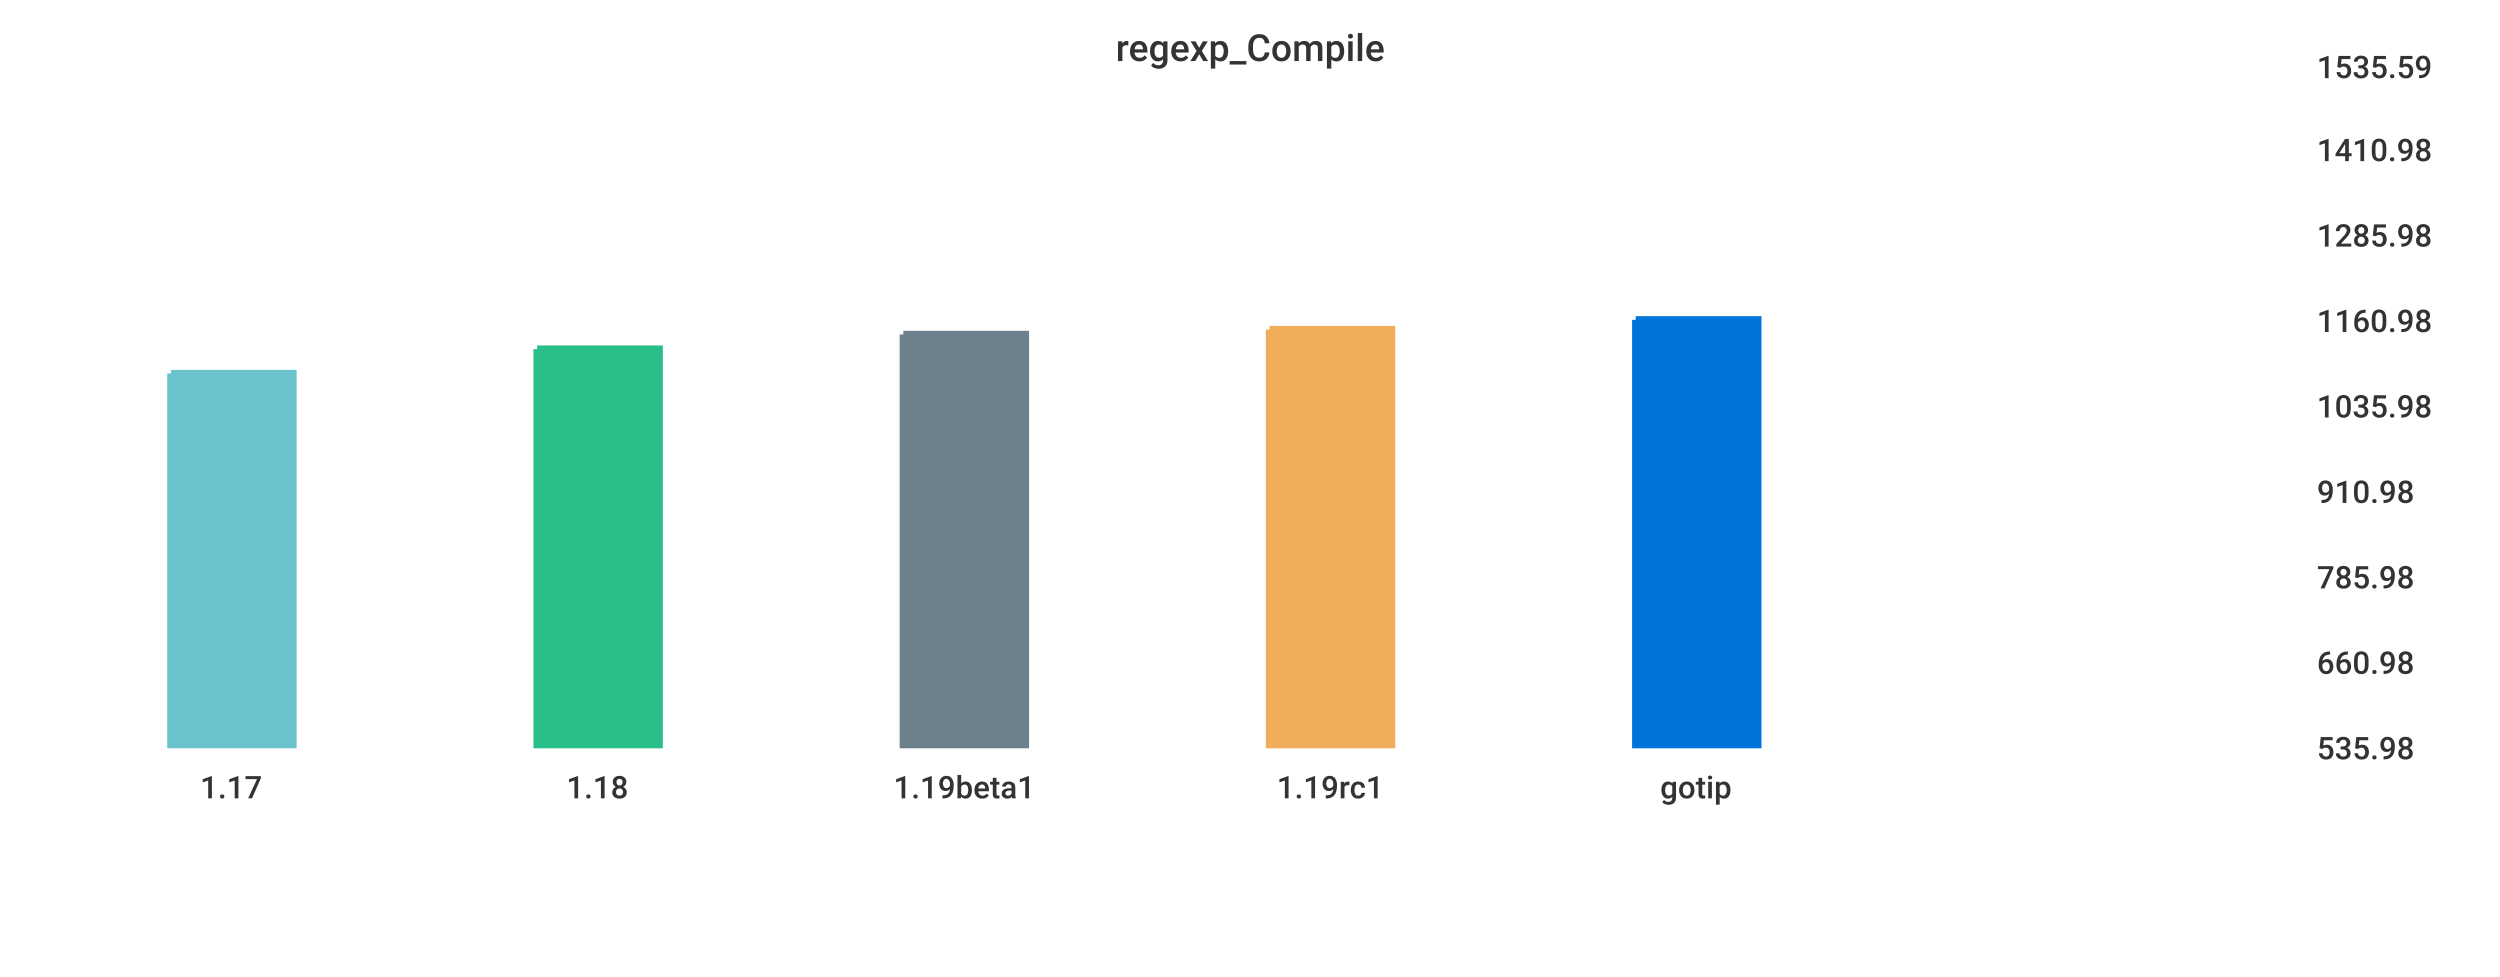
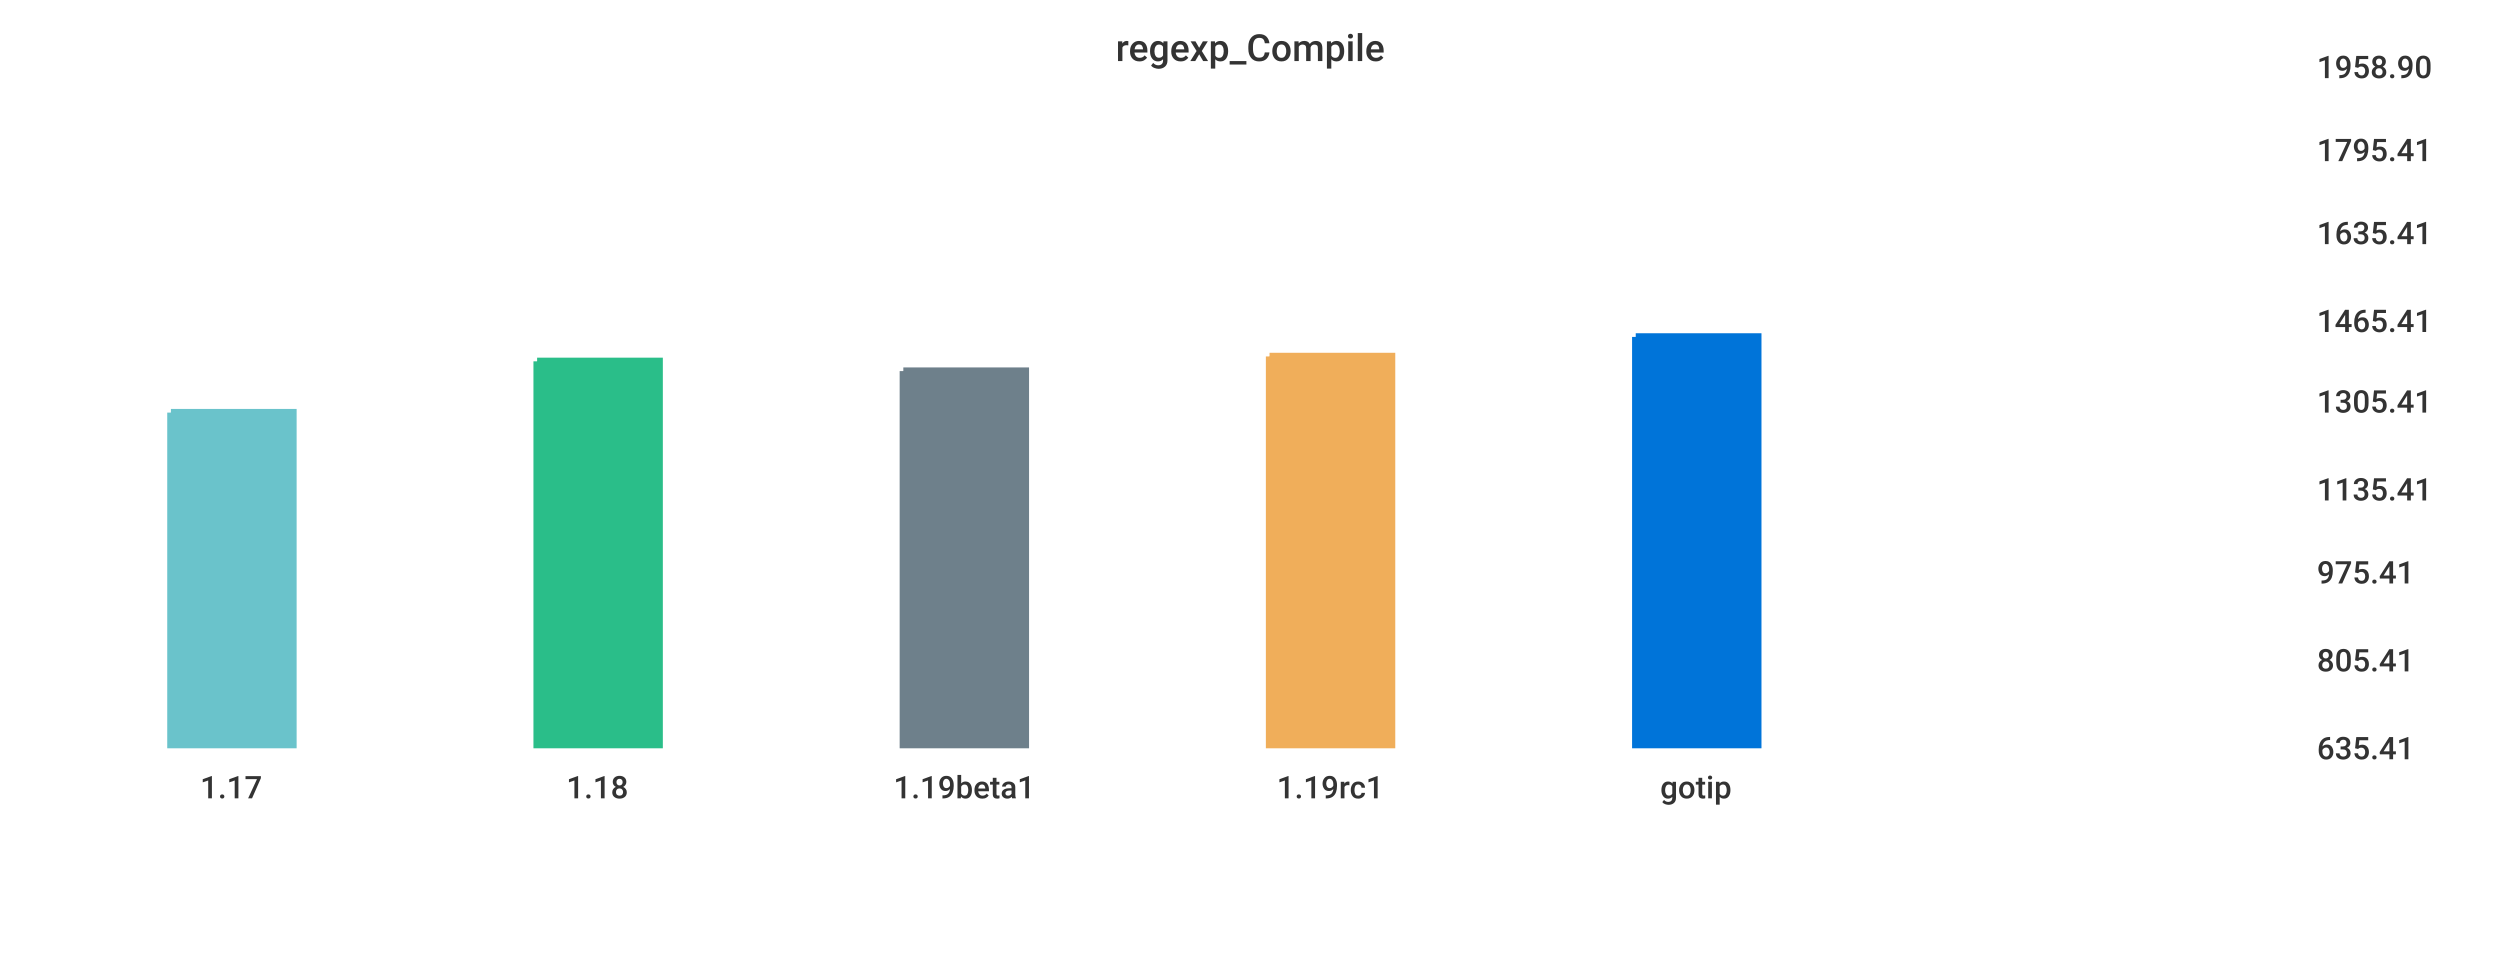
<svg xmlns="http://www.w3.org/2000/svg" width="1024" height="400">\n<path d="M 0 0 L 1024 0 L 1024 400 L 0 400 L 0 0" style="stroke-width:0;stroke:rgba(255,255,255,1.0);fill:rgba(255,255,255,1.0)" />
  <path d="M 20 26 L 934 26 L 934 305 L 20 305 L 20 26" style="stroke-width:0;stroke:rgba(255,255,255,1.0);fill:rgba(255,255,255,1.0)" />
-   <path d="M 70 153 L 120 153 L 120 305 L 70 305 L 70 153" style="stroke-width:3;stroke:rgba(106,195,203,1.0);fill:rgba(106,195,203,1.0)" />
-   <path d="M 220 143 L 270 143 L 270 305 L 220 305 L 220 143" style="stroke-width:3;stroke:rgba(42,190,137,1.0);fill:rgba(42,190,137,1.0)" />
-   <path d="M 370 137 L 420 137 L 420 305 L 370 305 L 370 137" style="stroke-width:3;stroke:rgba(110,128,139,1.0);fill:rgba(110,128,139,1.0)" />
-   <path d="M 520 135 L 570 135 L 570 305 L 520 305 L 520 135" style="stroke-width:3;stroke:rgba(240,174,90,1.0);fill:rgba(240,174,90,1.0)" />
-   <path d="M 670 131 L 720 131 L 720 305 L 670 305 L 670 131" style="stroke-width:3;stroke:rgba(0,116,217,1.0);fill:rgba(0,116,217,1.0)" />
+   <path d="M 70 169 L 120 169 L 120 305 L 70 305 L 70 169" style="stroke-width:3;stroke:rgba(106,195,203,1.0);fill:rgba(106,195,203,1.0)" />
+   <path d="M 220 148 L 270 148 L 270 305 L 220 305 L 220 148" style="stroke-width:3;stroke:rgba(42,190,137,1.0);fill:rgba(42,190,137,1.0)" />
+   <path d="M 370 152 L 420 152 L 420 305 L 370 305 L 370 152" style="stroke-width:3;stroke:rgba(110,128,139,1.0);fill:rgba(110,128,139,1.0)" />
+   <path d="M 520 146 L 570 146 L 570 305 L 520 305 L 520 146" style="stroke-width:3;stroke:rgba(240,174,90,1.0);fill:rgba(240,174,90,1.0)" />
+   <path d="M 670 138 L 720 138 L 720 305 L 670 305 L 670 138" style="stroke-width:3;stroke:rgba(0,116,217,1.0);fill:rgba(0,116,217,1.0)" />
  <path d="M 20 305 L 934 305" style="stroke-width:0;stroke:rgba(51,51,51,1.0);fill:none" />
  <path d="M 20 305 L 20 310" style="stroke-width:0;stroke:rgba(51,51,51,1.0);fill:none" />
  <text x="82" y="327" style="stroke-width:0;stroke:none;fill:rgba(51,51,51,1.0);font-size:12.8px;font-family:'Roboto Medium',sans-serif">1.17</text>
  <path d="M 170 305 L 170 310" style="stroke-width:0;stroke:rgba(51,51,51,1.0);fill:none" />
  <text x="232" y="327" style="stroke-width:0;stroke:none;fill:rgba(51,51,51,1.0);font-size:12.8px;font-family:'Roboto Medium',sans-serif">1.18</text>
  <path d="M 320 305 L 320 310" style="stroke-width:0;stroke:rgba(51,51,51,1.0);fill:none" />
  <text x="366" y="327" style="stroke-width:0;stroke:none;fill:rgba(51,51,51,1.0);font-size:12.8px;font-family:'Roboto Medium',sans-serif">1.19beta1</text>
  <path d="M 470 305 L 470 310" style="stroke-width:0;stroke:rgba(51,51,51,1.0);fill:none" />
  <text x="523" y="327" style="stroke-width:0;stroke:none;fill:rgba(51,51,51,1.0);font-size:12.8px;font-family:'Roboto Medium',sans-serif">1.19rc1</text>
  <path d="M 620 305 L 620 310" style="stroke-width:0;stroke:rgba(51,51,51,1.0);fill:none" />
  <text x="680" y="327" style="stroke-width:0;stroke:none;fill:rgba(51,51,51,1.0);font-size:12.8px;font-family:'Roboto Medium',sans-serif">gotip</text>
  <path d="M 934 26 L 934 305" style="stroke-width:0;stroke:rgba(51,51,51,1.0);fill:none" />
  <path d="M 934 305 L 939 305" style="stroke-width:0;stroke:rgba(51,51,51,1.0);fill:none" />
  <path d="M 934 305 L 939 305" style="stroke-width:0;stroke:rgba(51,51,51,1.0);fill:none" />
-   <text x="949" y="311" style="stroke-width:0;stroke:none;fill:rgba(51,51,51,1.0);font-size:12.8px;font-family:'Roboto Medium',sans-serif">535.98</text>
-   <path d="M 934 270 L 939 270" style="stroke-width:0;stroke:rgba(51,51,51,1.0);fill:none" />
-   <text x="949" y="276" style="stroke-width:0;stroke:none;fill:rgba(51,51,51,1.0);font-size:12.8px;font-family:'Roboto Medium',sans-serif">660.98</text>
-   <path d="M 934 235 L 939 235" style="stroke-width:0;stroke:rgba(51,51,51,1.0);fill:none" />
-   <text x="949" y="241" style="stroke-width:0;stroke:none;fill:rgba(51,51,51,1.0);font-size:12.8px;font-family:'Roboto Medium',sans-serif">785.98</text>
-   <path d="M 934 200 L 939 200" style="stroke-width:0;stroke:rgba(51,51,51,1.0);fill:none" />
-   <text x="949" y="206" style="stroke-width:0;stroke:none;fill:rgba(51,51,51,1.0);font-size:12.8px;font-family:'Roboto Medium',sans-serif">910.98</text>
-   <path d="M 934 165 L 939 165" style="stroke-width:0;stroke:rgba(51,51,51,1.0);fill:none" />
-   <text x="949" y="171" style="stroke-width:0;stroke:none;fill:rgba(51,51,51,1.0);font-size:12.8px;font-family:'Roboto Medium',sans-serif">1035.98</text>
+   <text x="949" y="311" style="stroke-width:0;stroke:none;fill:rgba(51,51,51,1.0);font-size:12.8px;font-family:'Roboto Medium',sans-serif">635.41</text>
+   <path d="M 934 269 L 939 269" style="stroke-width:0;stroke:rgba(51,51,51,1.0);fill:none" />
+   <text x="949" y="275" style="stroke-width:0;stroke:none;fill:rgba(51,51,51,1.0);font-size:12.8px;font-family:'Roboto Medium',sans-serif">805.41</text>
+   <path d="M 934 233 L 939 233" style="stroke-width:0;stroke:rgba(51,51,51,1.0);fill:none" />
+   <text x="949" y="239" style="stroke-width:0;stroke:none;fill:rgba(51,51,51,1.0);font-size:12.8px;font-family:'Roboto Medium',sans-serif">975.41</text>
+   <path d="M 934 199 L 939 199" style="stroke-width:0;stroke:rgba(51,51,51,1.0);fill:none" />
+   <text x="949" y="205" style="stroke-width:0;stroke:none;fill:rgba(51,51,51,1.0);font-size:12.8px;font-family:'Roboto Medium',sans-serif">1135.41</text>
+   <path d="M 934 163 L 939 163" style="stroke-width:0;stroke:rgba(51,51,51,1.0);fill:none" />
+   <text x="949" y="169" style="stroke-width:0;stroke:none;fill:rgba(51,51,51,1.0);font-size:12.8px;font-family:'Roboto Medium',sans-serif">1305.41</text>
  <path d="M 934 130 L 939 130" style="stroke-width:0;stroke:rgba(51,51,51,1.0);fill:none" />
-   <text x="949" y="136" style="stroke-width:0;stroke:none;fill:rgba(51,51,51,1.0);font-size:12.8px;font-family:'Roboto Medium',sans-serif">1160.98</text>
-   <path d="M 934 95 L 939 95" style="stroke-width:0;stroke:rgba(51,51,51,1.0);fill:none" />
-   <text x="949" y="101" style="stroke-width:0;stroke:none;fill:rgba(51,51,51,1.0);font-size:12.8px;font-family:'Roboto Medium',sans-serif">1285.98</text>
+   <text x="949" y="136" style="stroke-width:0;stroke:none;fill:rgba(51,51,51,1.0);font-size:12.8px;font-family:'Roboto Medium',sans-serif">1465.41</text>
+   <path d="M 934 94 L 939 94" style="stroke-width:0;stroke:rgba(51,51,51,1.0);fill:none" />
+   <text x="949" y="100" style="stroke-width:0;stroke:none;fill:rgba(51,51,51,1.0);font-size:12.8px;font-family:'Roboto Medium',sans-serif">1635.41</text>
  <path d="M 934 60 L 939 60" style="stroke-width:0;stroke:rgba(51,51,51,1.0);fill:none" />
-   <text x="949" y="66" style="stroke-width:0;stroke:none;fill:rgba(51,51,51,1.0);font-size:12.8px;font-family:'Roboto Medium',sans-serif">1410.98</text>
+   <text x="949" y="66" style="stroke-width:0;stroke:none;fill:rgba(51,51,51,1.0);font-size:12.8px;font-family:'Roboto Medium',sans-serif">1795.41</text>
  <path d="M 934 26 L 939 26" style="stroke-width:0;stroke:rgba(51,51,51,1.0);fill:none" />
-   <text x="949" y="32" style="stroke-width:0;stroke:none;fill:rgba(51,51,51,1.0);font-size:12.8px;font-family:'Roboto Medium',sans-serif">1535.59</text>
+   <text x="949" y="32" style="stroke-width:0;stroke:none;fill:rgba(51,51,51,1.0);font-size:12.8px;font-family:'Roboto Medium',sans-serif">1958.90</text>
  <text x="457" y="25" style="stroke-width:0;stroke:none;fill:rgba(51,51,51,1.0);font-size:15.3px;font-family:'Roboto Medium',sans-serif">regexp_Compile</text>
</svg>
